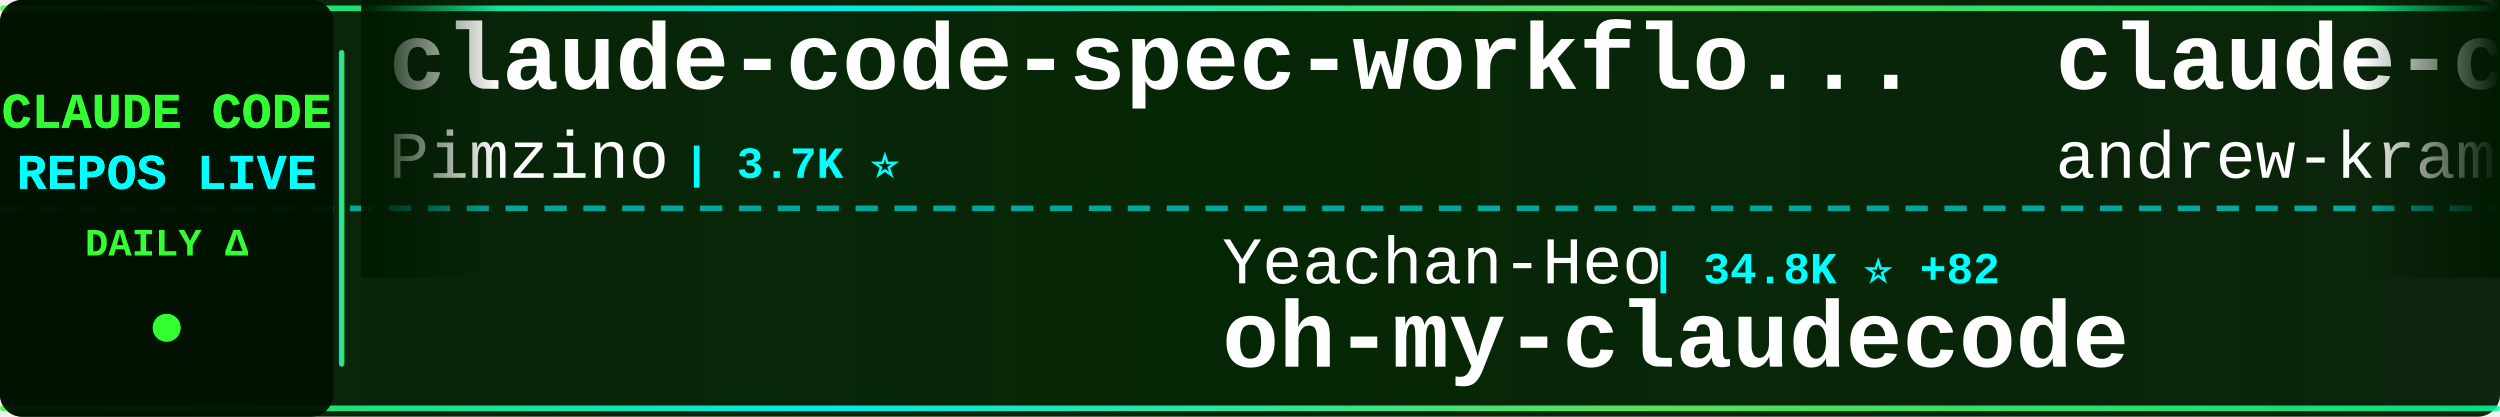
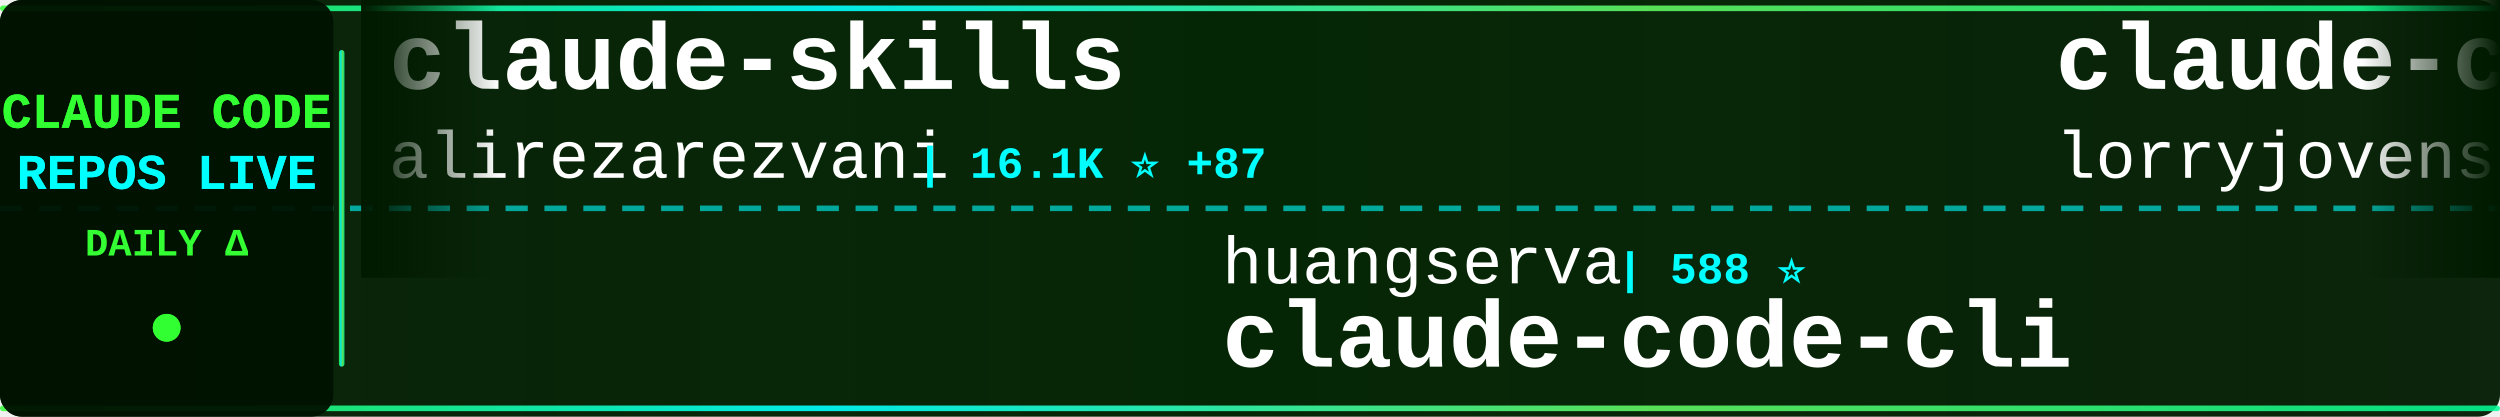
<svg xmlns="http://www.w3.org/2000/svg" width="900" height="150">
  <defs>
    <linearGradient id="tickerBg" x1="0%" y1="0%" x2="100%" y2="0%">
      <stop offset="0%" style="stop-color:#001a00;stop-opacity:0.95" />
      <stop offset="50%" style="stop-color:#002200;stop-opacity:0.98" />
      <stop offset="100%" style="stop-color:#001a00;stop-opacity:0.95" />
    </linearGradient>
    <linearGradient id="borderGrad" x1="0%" y1="0%" x2="100%" y2="0%">
      <stop offset="0%" style="stop-color:#33ff33;stop-opacity:0.85">
        <animate attributeName="stop-opacity" values="0.85;1;0.85" dur="2s" repeatCount="indefinite" />
      </stop>
      <stop offset="33%" style="stop-color:#00ffff;stop-opacity:0.9">
        <animate attributeName="stop-opacity" values="0.9;1;0.9" dur="2.2s" repeatCount="indefinite" />
      </stop>
      <stop offset="66%" style="stop-color:#66ff66;stop-opacity:0.85">
        <animate attributeName="stop-opacity" values="0.85;1;0.85" dur="1.8s" repeatCount="indefinite" />
      </stop>
      <stop offset="100%" style="stop-color:#00ff99;stop-opacity:0.85">
        <animate attributeName="stop-opacity" values="0.85;1;0.85" dur="2s" repeatCount="indefinite" />
      </stop>
    </linearGradient>
    <filter id="textGlow">
      <feGaussianBlur stdDeviation="0.1" result="coloredBlur" />
      <feMerge>
        <feMergeNode in="coloredBlur" />
        <feMergeNode in="SourceGraphic" />
      </feMerge>
    </filter>
    <filter id="metricGlow">
      <feGaussianBlur stdDeviation="0.2" result="coloredBlur" />
      <feMerge>
        <feMergeNode in="coloredBlur" />
        <feMergeNode in="SourceGraphic" />
      </feMerge>
    </filter>
    <linearGradient id="leftFade" x1="0%" y1="0%" x2="100%" y2="0%">
      <stop offset="0%" style="stop-color:#001a00;stop-opacity:1" />
      <stop offset="100%" style="stop-color:#001a00;stop-opacity:0" />
    </linearGradient>
    <linearGradient id="rightFade" x1="0%" y1="0%" x2="100%" y2="0%">
      <stop offset="0%" style="stop-color:#001a00;stop-opacity:0" />
      <stop offset="100%" style="stop-color:#001a00;stop-opacity:1" />
    </linearGradient>
  </defs>
  <rect width="900" height="150" fill="url(#tickerBg)" rx="8" />
  <rect x="0" y="2" width="900" height="2" fill="url(#borderGrad)" rx="1" />
  <rect x="0" y="146" width="900" height="2" fill="url(#borderGrad)" rx="1" />
  <line x1="0" y1="75" x2="900" y2="75" stroke="#00ffff" stroke-width="2" stroke-dasharray="8 6" opacity="0.6" />
  <rect x="0" y="0" width="120" height="150" fill="#001100" opacity="0.95" rx="8" />
  <text x="60" y="46" font-family="'Courier New', monospace" font-size="18" font-weight="bold" fill="#33ff33" text-anchor="middle" filter="url(#textGlow)">
    CLAUDE CODE
  </text>
  <text x="60" y="68" font-family="'Courier New', monospace" font-size="18" font-weight="bold" fill="#00ffff" text-anchor="middle" filter="url(#textGlow)">
    REPOS LIVE
  </text>
  <text x="60" y="92" font-family="'Courier New', monospace" font-size="14" font-weight="bold" fill="#33ff33" text-anchor="middle">
    DAILY Δ
  </text>
  <circle cx="60" cy="118" r="5" fill="#33ff33" filter="url(#metricGlow)">
    <animate attributeName="r" values="4;6;4" dur="1.5s" repeatCount="indefinite" />
    <animate attributeName="opacity" values="0.6;1;0.6" dur="1.5s" repeatCount="indefinite" />
  </circle>
  <rect x="122" y="18" width="2" height="114" fill="url(#borderGrad)" rx="1" />
  <clipPath id="tickerClip">
    <rect x="130" y="0" width="770" height="150" />
  </clipPath>
  <g clip-path="url(#tickerClip)">
    <g id="tickerItems">
      <animateTransform attributeName="transform" attributeType="XML" type="translate" from="0 0" to="-3000 0" dur="54s" repeatCount="indefinite" />
      <g transform="translate(0, 0)">
-         <text x="140" y="32" font-family="'Courier New', monospace" font-size="34" font-weight="bold" fill="#ffffff">claude-code-spec-workflo...</text>
-         <text x="140" y="64" font-family="'Courier New', monospace" font-size="24" font-weight="normal" fill="#ffffff" opacity="1.0">Pimzino</text>
-         <text x="246" y="64" font-family="'Courier New', monospace" font-size="16" font-weight="bold" fill="#00ffff"> | 3.7K ⭐</text>
+         <text x="140" y="32" font-family="'Courier New', monospace" font-size="34" font-weight="bold" fill="#ffffff">claude-skills</text>
+         <text x="140" y="64" font-family="'Courier New', monospace" font-size="24" font-weight="normal" fill="#ffffff" opacity="1.0">alirezarezvani</text>
+         <text x="330" y="64" font-family="'Courier New', monospace" font-size="16" font-weight="bold" fill="#00ffff"> | 16.1K ⭐ +87</text>
      </g>
      <g transform="translate(300, 0)">
-         <text x="140" y="102" font-family="'Courier New', monospace" font-size="24" font-weight="normal" fill="#ffffff" opacity="1.0">Yeachan-Heo</text>
-         <text x="294" y="102" font-family="'Courier New', monospace" font-size="16" font-weight="bold" fill="#00ffff"> | 34.8K ⭐ +82</text>
-         <text x="140" y="132" font-family="'Courier New', monospace" font-size="34" font-weight="bold" fill="#ffffff">oh-my-claudecode</text>
+         <text x="140" y="102" font-family="'Courier New', monospace" font-size="24" font-weight="normal" fill="#ffffff" opacity="1.0">huangserva</text>
+         <text x="282" y="102" font-family="'Courier New', monospace" font-size="16" font-weight="bold" fill="#00ffff"> | 588 ⭐</text>
+         <text x="140" y="132" font-family="'Courier New', monospace" font-size="34" font-weight="bold" fill="#ffffff">claude-code-cli</text>
      </g>
      <g transform="translate(600, 0)">
-         <text x="140" y="32" font-family="'Courier New', monospace" font-size="34" font-weight="bold" fill="#ffffff">claude-code-source-build</text>
-         <text x="140" y="64" font-family="'Courier New', monospace" font-size="24" font-weight="normal" fill="#ffffff" opacity="1.0">andrew-kramer-inno</text>
-         <text x="378" y="64" font-family="'Courier New', monospace" font-size="16" font-weight="bold" fill="#00ffff"> | 589 ⭐</text>
+         <text x="140" y="32" font-family="'Courier New', monospace" font-size="34" font-weight="bold" fill="#ffffff">claude-code-rust</text>
+         <text x="140" y="64" font-family="'Courier New', monospace" font-size="24" font-weight="normal" fill="#ffffff" opacity="1.0">lorryjovens-hub</text>
+         <text x="342" y="64" font-family="'Courier New', monospace" font-size="16" font-weight="bold" fill="#00ffff"> | 1.6K ⭐ +1</text>
      </g>
      <g transform="translate(900, 0)">
-         <text x="140" y="102" font-family="'Courier New', monospace" font-size="24" font-weight="normal" fill="#ffffff" opacity="1.0">feiskyer</text>
-         <text x="258" y="102" font-family="'Courier New', monospace" font-size="16" font-weight="bold" fill="#00ffff"> | 1.5K ⭐ +1</text>
-         <text x="140" y="132" font-family="'Courier New', monospace" font-size="34" font-weight="bold" fill="#ffffff">claude-code-settings</text>
+         <text x="140" y="102" font-family="'Courier New', monospace" font-size="24" font-weight="normal" fill="#ffffff" opacity="1.0">https-deeplearning-ai</text>
+         <text x="414" y="102" font-family="'Courier New', monospace" font-size="16" font-weight="bold" fill="#00ffff"> | 518 ⭐ +2</text>
+         <text x="140" y="132" font-family="'Courier New', monospace" font-size="34" font-weight="bold" fill="#ffffff">sc-claude-code-files</text>
      </g>
      <g transform="translate(1200, 0)">
-         <text x="140" y="32" font-family="'Courier New', monospace" font-size="34" font-weight="bold" fill="#ffffff">claude-code-workflows</text>
-         <text x="140" y="64" font-family="'Courier New', monospace" font-size="24" font-weight="normal" fill="#ffffff" opacity="1.0">OneRedOak</text>
-         <text x="270" y="64" font-family="'Courier New', monospace" font-size="16" font-weight="bold" fill="#00ffff"> | 3.8K ⭐</text>
+         <text x="140" y="32" font-family="'Courier New', monospace" font-size="34" font-weight="bold" fill="#ffffff">Auto-claude-code-researc...</text>
+         <text x="140" y="64" font-family="'Courier New', monospace" font-size="24" font-weight="normal" fill="#ffffff" opacity="1.0">wanshuiyin</text>
+         <text x="282" y="64" font-family="'Courier New', monospace" font-size="16" font-weight="bold" fill="#00ffff"> | 10.6K ⭐ +92</text>
      </g>
      <g transform="translate(1500, 0)">
-         <text x="140" y="102" font-family="'Courier New', monospace" font-size="24" font-weight="normal" fill="#ffffff" opacity="1.0">anthropics</text>
-         <text x="282" y="102" font-family="'Courier New', monospace" font-size="16" font-weight="bold" fill="#00ffff"> | 846 ⭐ +1</text>
-         <text x="140" y="132" font-family="'Courier New', monospace" font-size="34" font-weight="bold" fill="#ffffff">claude-code-base-action</text>
+         <text x="140" y="102" font-family="'Courier New', monospace" font-size="24" font-weight="normal" fill="#ffffff" opacity="1.0">zstmfhy</text>
+         <text x="246" y="102" font-family="'Courier New', monospace" font-size="16" font-weight="bold" fill="#00ffff"> | 190 ⭐</text>
+         <text x="140" y="132" font-family="'Courier New', monospace" font-size="34" font-weight="bold" fill="#ffffff">Claude-code</text>
      </g>
      <g transform="translate(1800, 0)">
-         <text x="140" y="32" font-family="'Courier New', monospace" font-size="34" font-weight="bold" fill="#ffffff">claude-code-book</text>
-         <text x="140" y="64" font-family="'Courier New', monospace" font-size="24" font-weight="normal" fill="#ffffff" opacity="1.0">lintsinghua</text>
-         <text x="294" y="64" font-family="'Courier New', monospace" font-size="16" font-weight="bold" fill="#00ffff"> | 3.4K ⭐ +9</text>
+         <text x="140" y="32" font-family="'Courier New', monospace" font-size="34" font-weight="bold" fill="#ffffff">ClaudeCode</text>
+         <text x="140" y="64" font-family="'Courier New', monospace" font-size="24" font-weight="normal" fill="#ffffff" opacity="1.0">guanshan</text>
+         <text x="258" y="64" font-family="'Courier New', monospace" font-size="16" font-weight="bold" fill="#00ffff"> | 59 ⭐</text>
      </g>
      <g transform="translate(2100, 0)">
-         <text x="140" y="102" font-family="'Courier New', monospace" font-size="24" font-weight="normal" fill="#ffffff" opacity="1.0">anthropics</text>
-         <text x="282" y="102" font-family="'Courier New', monospace" font-size="16" font-weight="bold" fill="#00ffff"> | 4.8K ⭐ +66</text>
-         <text x="140" y="132" font-family="'Courier New', monospace" font-size="34" font-weight="bold" fill="#ffffff">claude-code-security-rev...</text>
+         <text x="140" y="102" font-family="'Courier New', monospace" font-size="24" font-weight="normal" fill="#ffffff" opacity="1.0">KPR111</text>
+         <text x="234" y="102" font-family="'Courier New', monospace" font-size="16" font-weight="bold" fill="#00ffff"> | 17 ⭐</text>
+         <text x="140" y="132" font-family="'Courier New', monospace" font-size="34" font-weight="bold" fill="#ffffff">Claude-Code</text>
      </g>
      <g transform="translate(2400, 0)">
-         <text x="140" y="32" font-family="'Courier New', monospace" font-size="34" font-weight="bold" fill="#ffffff">claude-code-my-workflow</text>
-         <text x="140" y="64" font-family="'Courier New', monospace" font-size="24" font-weight="normal" fill="#ffffff" opacity="1.0">pedrohcgs</text>
-         <text x="270" y="64" font-family="'Courier New', monospace" font-size="16" font-weight="bold" fill="#00ffff"> | 1.1K ⭐ +10</text>
+         <text x="140" y="32" font-family="'Courier New', monospace" font-size="34" font-weight="bold" fill="#ffffff">pi-vs-claude-code</text>
+         <text x="140" y="64" font-family="'Courier New', monospace" font-size="24" font-weight="normal" fill="#ffffff" opacity="1.0">disler</text>
+         <text x="234" y="64" font-family="'Courier New', monospace" font-size="16" font-weight="bold" fill="#00ffff"> | 1.2K ⭐ +13</text>
      </g>
      <g transform="translate(2700, 0)">
-         <text x="140" y="102" font-family="'Courier New', monospace" font-size="24" font-weight="normal" fill="#ffffff" opacity="1.0">wanshuiyin</text>
-         <text x="282" y="102" font-family="'Courier New', monospace" font-size="16" font-weight="bold" fill="#00ffff"> | 10.5K ⭐ +68</text>
-         <text x="140" y="132" font-family="'Courier New', monospace" font-size="34" font-weight="bold" fill="#ffffff">Auto-claude-code-researc...</text>
+         <text x="140" y="102" font-family="'Courier New', monospace" font-size="24" font-weight="normal" fill="#ffffff" opacity="1.0">edmund-io</text>
+         <text x="270" y="102" font-family="'Courier New', monospace" font-size="16" font-weight="bold" fill="#00ffff"> | 1.4K ⭐ +1</text>
+         <text x="140" y="132" font-family="'Courier New', monospace" font-size="34" font-weight="bold" fill="#ffffff">edmunds-claude-code</text>
      </g>
      <g transform="translate(3000, 0)">
-         <text x="140" y="32" font-family="'Courier New', monospace" font-size="34" font-weight="bold" fill="#ffffff">claude-code-spec-workflo...</text>
-         <text x="140" y="64" font-family="'Courier New', monospace" font-size="24" font-weight="normal" fill="#ffffff" opacity="1.0">Pimzino</text>
-         <text x="246" y="64" font-family="'Courier New', monospace" font-size="16" font-weight="bold" fill="#00ffff"> | 3.7K ⭐</text>
+         <text x="140" y="32" font-family="'Courier New', monospace" font-size="34" font-weight="bold" fill="#ffffff">claude-skills</text>
+         <text x="140" y="64" font-family="'Courier New', monospace" font-size="24" font-weight="normal" fill="#ffffff" opacity="1.0">alirezarezvani</text>
+         <text x="330" y="64" font-family="'Courier New', monospace" font-size="16" font-weight="bold" fill="#00ffff"> | 16.1K ⭐ +87</text>
      </g>
      <g transform="translate(3300, 0)">
-         <text x="140" y="102" font-family="'Courier New', monospace" font-size="24" font-weight="normal" fill="#ffffff" opacity="1.0">Yeachan-Heo</text>
-         <text x="294" y="102" font-family="'Courier New', monospace" font-size="16" font-weight="bold" fill="#00ffff"> | 34.8K ⭐ +82</text>
-         <text x="140" y="132" font-family="'Courier New', monospace" font-size="34" font-weight="bold" fill="#ffffff">oh-my-claudecode</text>
+         <text x="140" y="102" font-family="'Courier New', monospace" font-size="24" font-weight="normal" fill="#ffffff" opacity="1.0">huangserva</text>
+         <text x="282" y="102" font-family="'Courier New', monospace" font-size="16" font-weight="bold" fill="#00ffff"> | 588 ⭐</text>
+         <text x="140" y="132" font-family="'Courier New', monospace" font-size="34" font-weight="bold" fill="#ffffff">claude-code-cli</text>
      </g>
      <g transform="translate(3600, 0)">
-         <text x="140" y="32" font-family="'Courier New', monospace" font-size="34" font-weight="bold" fill="#ffffff">claude-code-source-build</text>
-         <text x="140" y="64" font-family="'Courier New', monospace" font-size="24" font-weight="normal" fill="#ffffff" opacity="1.0">andrew-kramer-inno</text>
-         <text x="378" y="64" font-family="'Courier New', monospace" font-size="16" font-weight="bold" fill="#00ffff"> | 589 ⭐</text>
+         <text x="140" y="32" font-family="'Courier New', monospace" font-size="34" font-weight="bold" fill="#ffffff">claude-code-rust</text>
+         <text x="140" y="64" font-family="'Courier New', monospace" font-size="24" font-weight="normal" fill="#ffffff" opacity="1.0">lorryjovens-hub</text>
+         <text x="342" y="64" font-family="'Courier New', monospace" font-size="16" font-weight="bold" fill="#00ffff"> | 1.6K ⭐ +1</text>
      </g>
      <g transform="translate(3900, 0)">
-         <text x="140" y="102" font-family="'Courier New', monospace" font-size="24" font-weight="normal" fill="#ffffff" opacity="1.0">feiskyer</text>
-         <text x="258" y="102" font-family="'Courier New', monospace" font-size="16" font-weight="bold" fill="#00ffff"> | 1.5K ⭐ +1</text>
-         <text x="140" y="132" font-family="'Courier New', monospace" font-size="34" font-weight="bold" fill="#ffffff">claude-code-settings</text>
+         <text x="140" y="102" font-family="'Courier New', monospace" font-size="24" font-weight="normal" fill="#ffffff" opacity="1.0">https-deeplearning-ai</text>
+         <text x="414" y="102" font-family="'Courier New', monospace" font-size="16" font-weight="bold" fill="#00ffff"> | 518 ⭐ +2</text>
+         <text x="140" y="132" font-family="'Courier New', monospace" font-size="34" font-weight="bold" fill="#ffffff">sc-claude-code-files</text>
      </g>
    </g>
  </g>
  <rect x="130" y="0" width="50" height="100" fill="url(#leftFade)" />
  <rect x="850" y="0" width="50" height="100" fill="url(#rightFade)" />
</svg>
